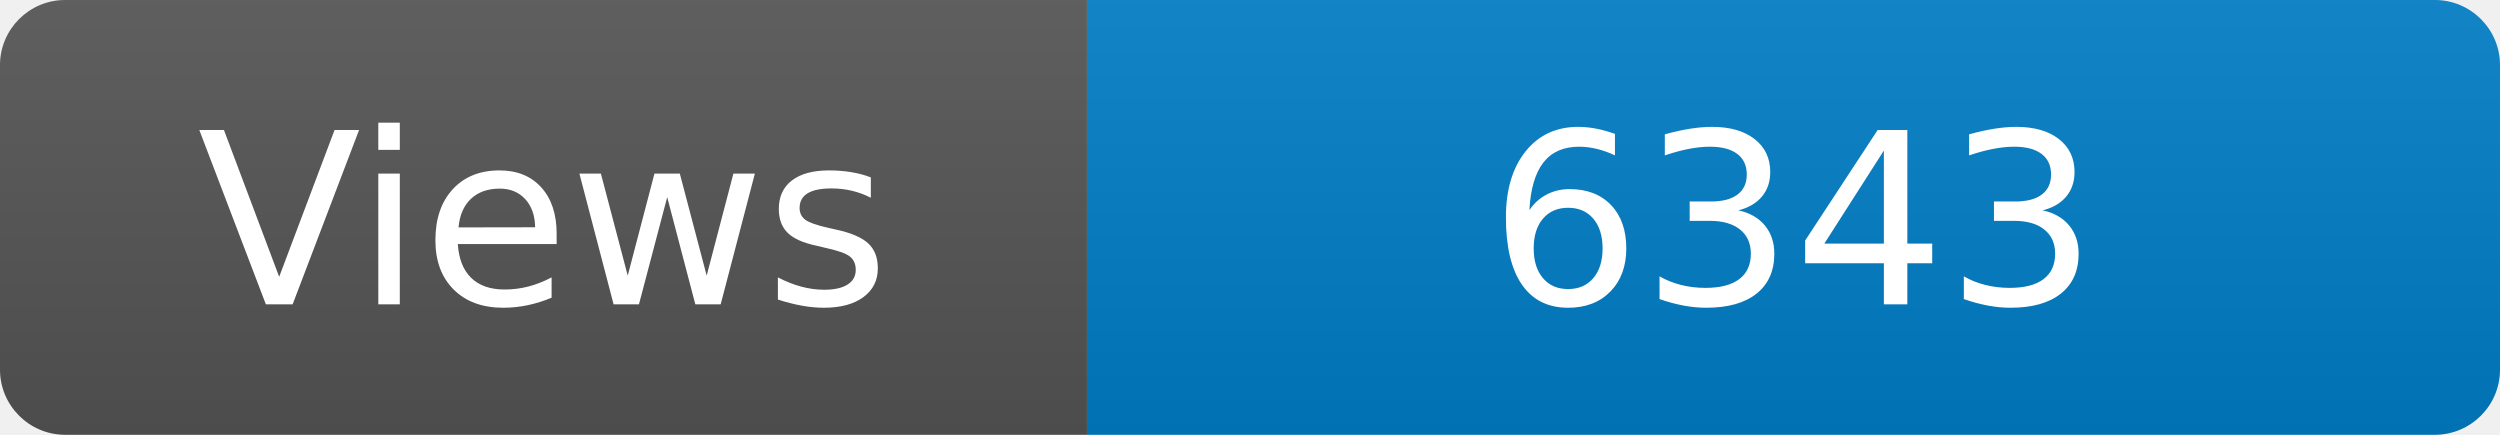
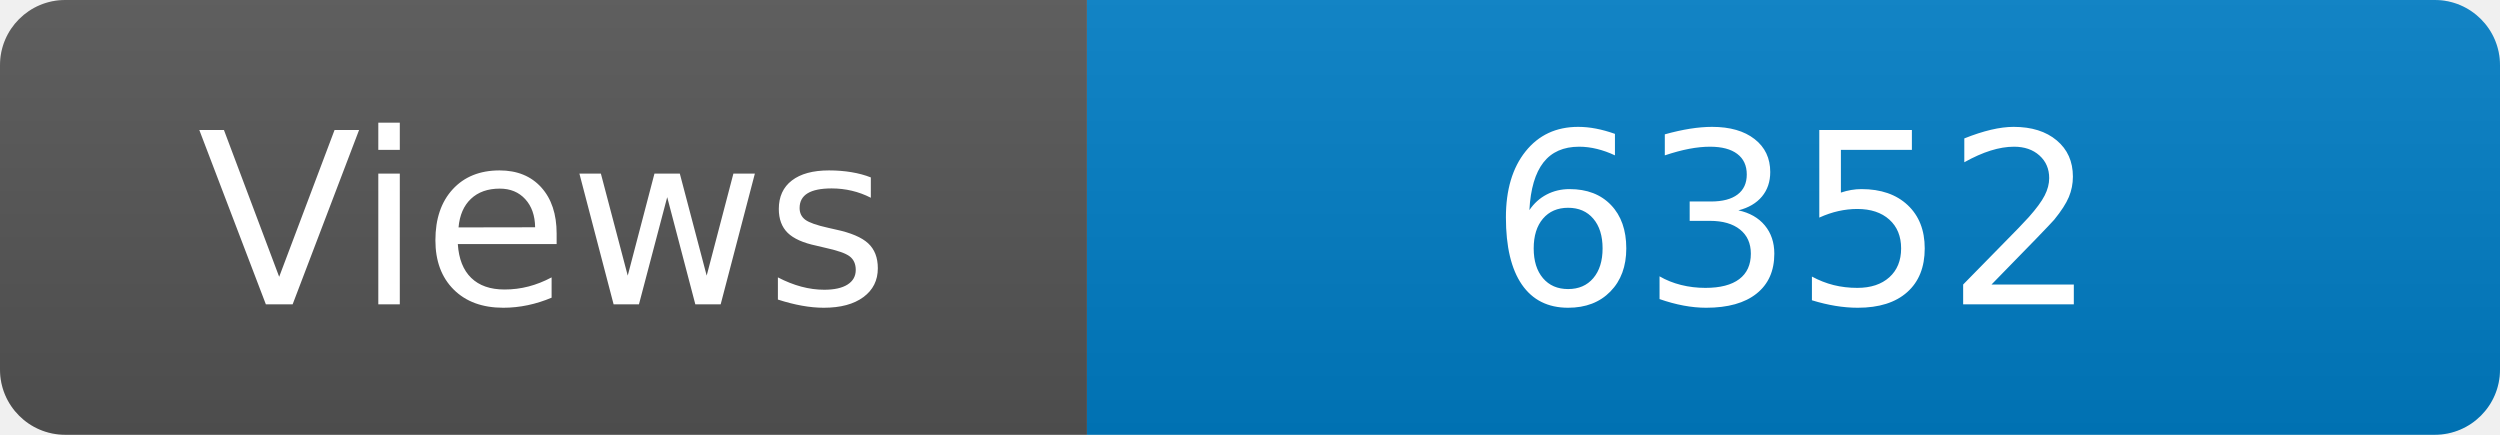
<svg xmlns="http://www.w3.org/2000/svg" width="115" height="20" role="img" aria-label="Maintained?: yes">
  <linearGradient id="s" x2="0" y2="100%">
    <stop offset="0" stop-color="#bbb" stop-opacity=".1" />
    <stop offset="1" stop-opacity=".1" />
  </linearGradient>
  <clipPath id="r">
    <rect width="115" height="20" rx="3" fill="#fff" />
  </clipPath>
  <g clip-path="url(#r)">
    <rect width="50" height="20" fill="#555" />
    <rect x="50" width="160" height="20" fill="#007ec6" />
    <rect width="115" height="20" fill="url(#s)" />
  </g>
  <g fill="#fff" text-anchor="middle" font-family="Verdana,Geneva,DejaVu Sans,sans-serif" font-size="110">
    <text x="250" y="140" transform="scale(.1)" fill="#fff">Views</text>
-     <text x="825" y="140" transform="scale(.1)" fill="#fff">6343</text>
+     <text x="825" y="140" transform="scale(.1)" fill="#fff">6352</text>
  </g>
</svg>
